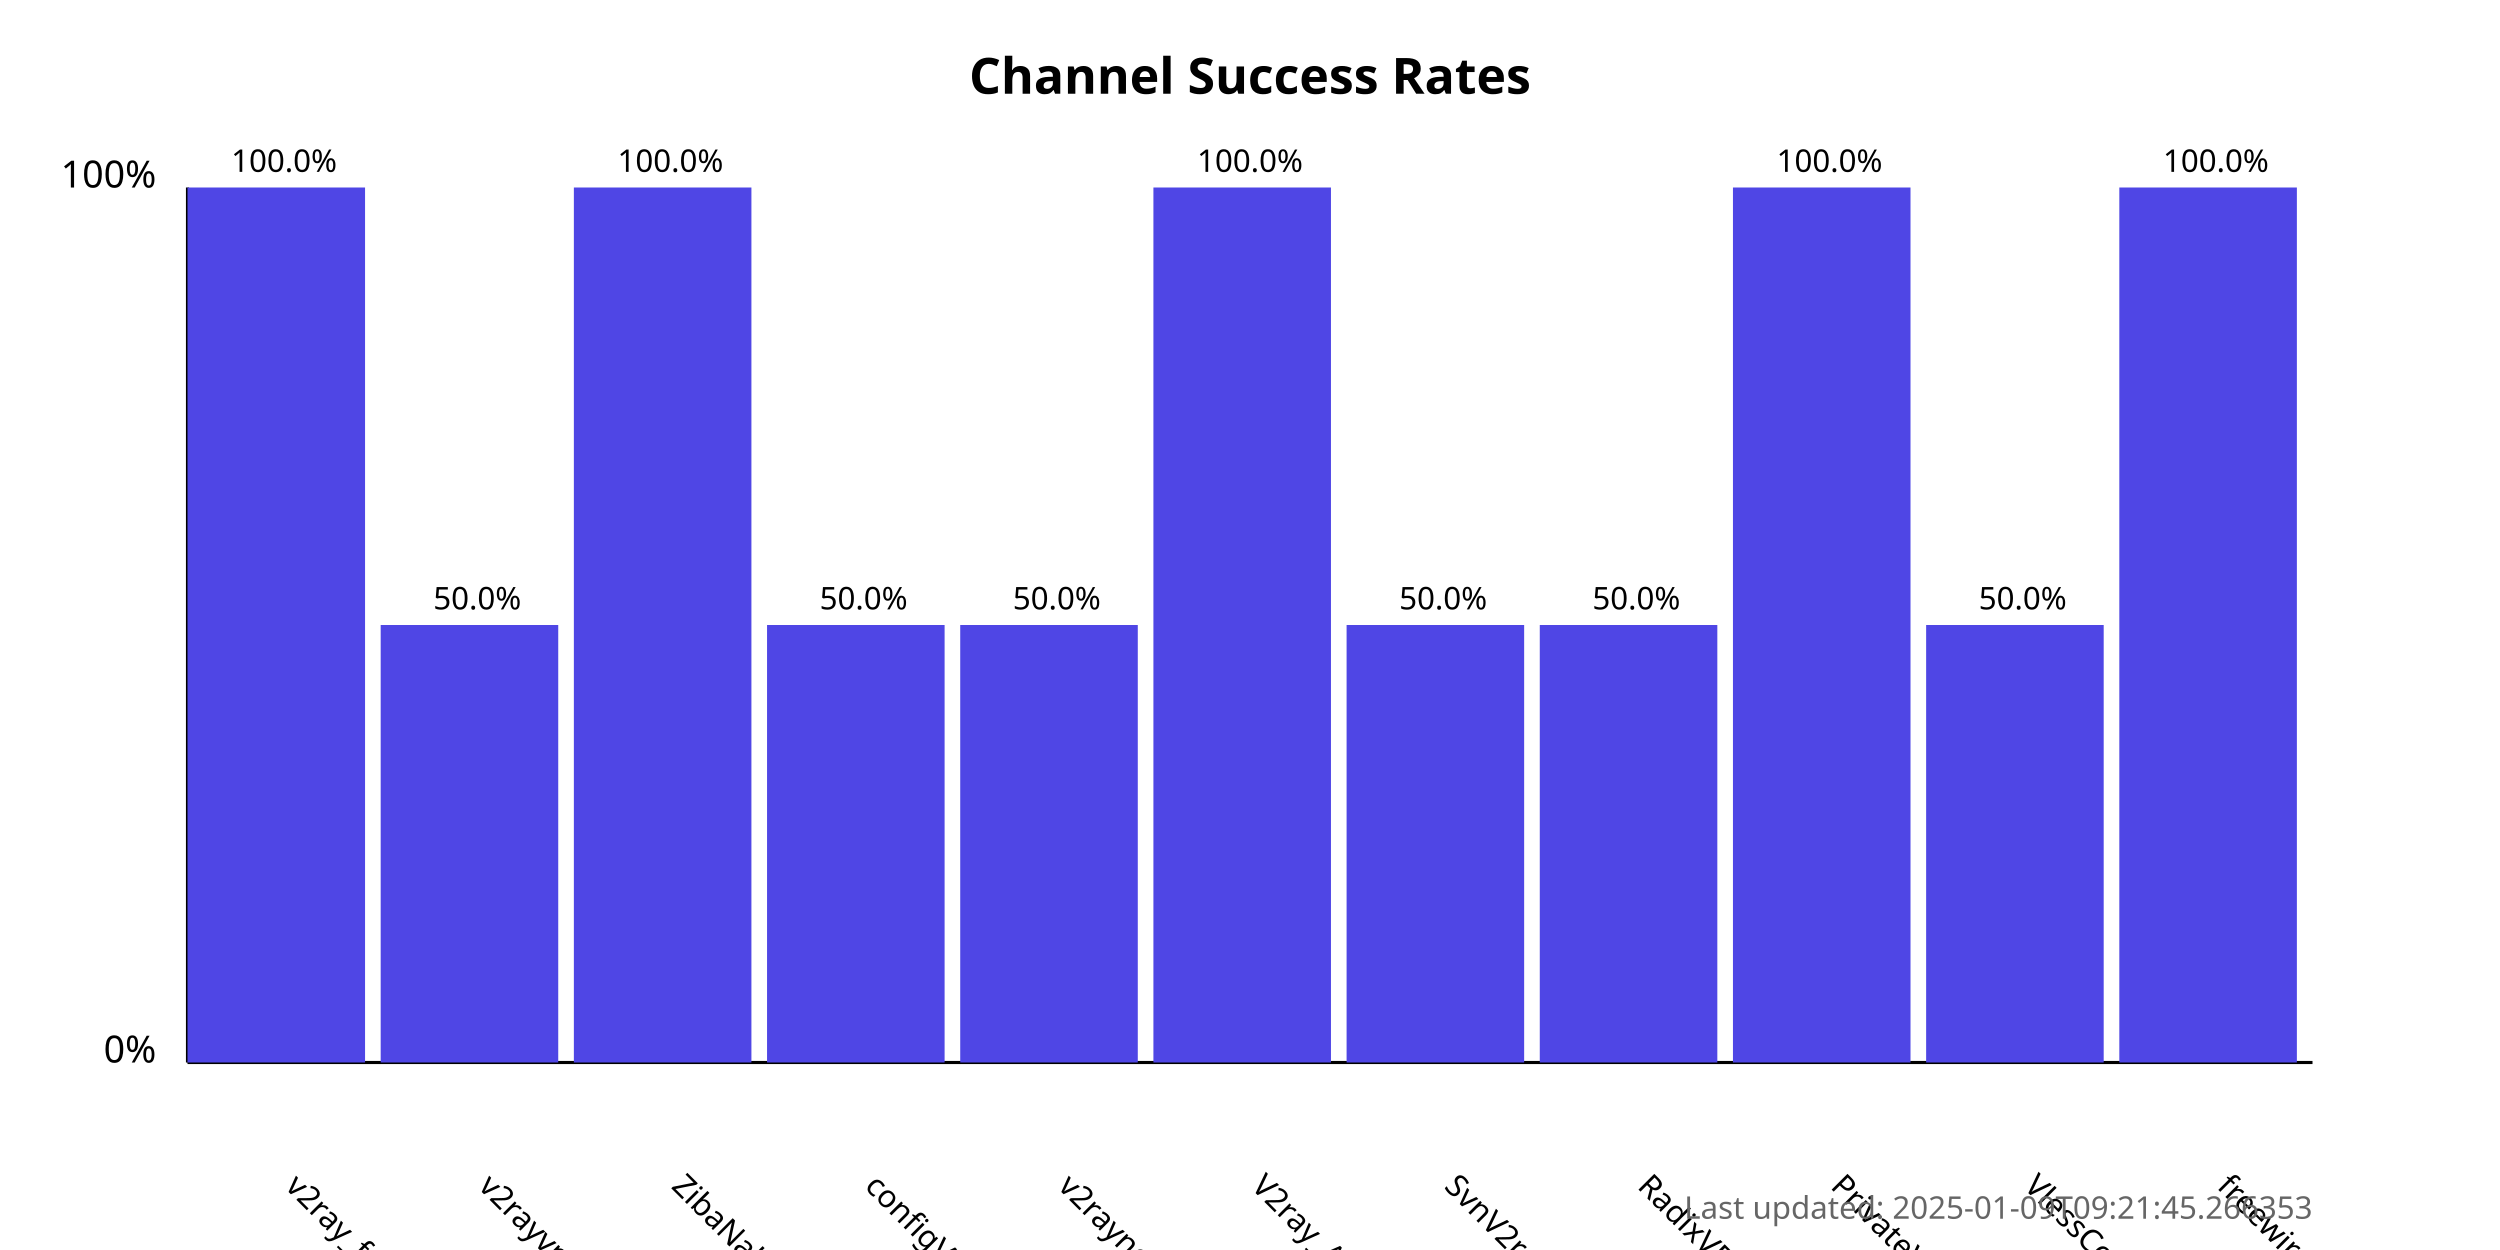
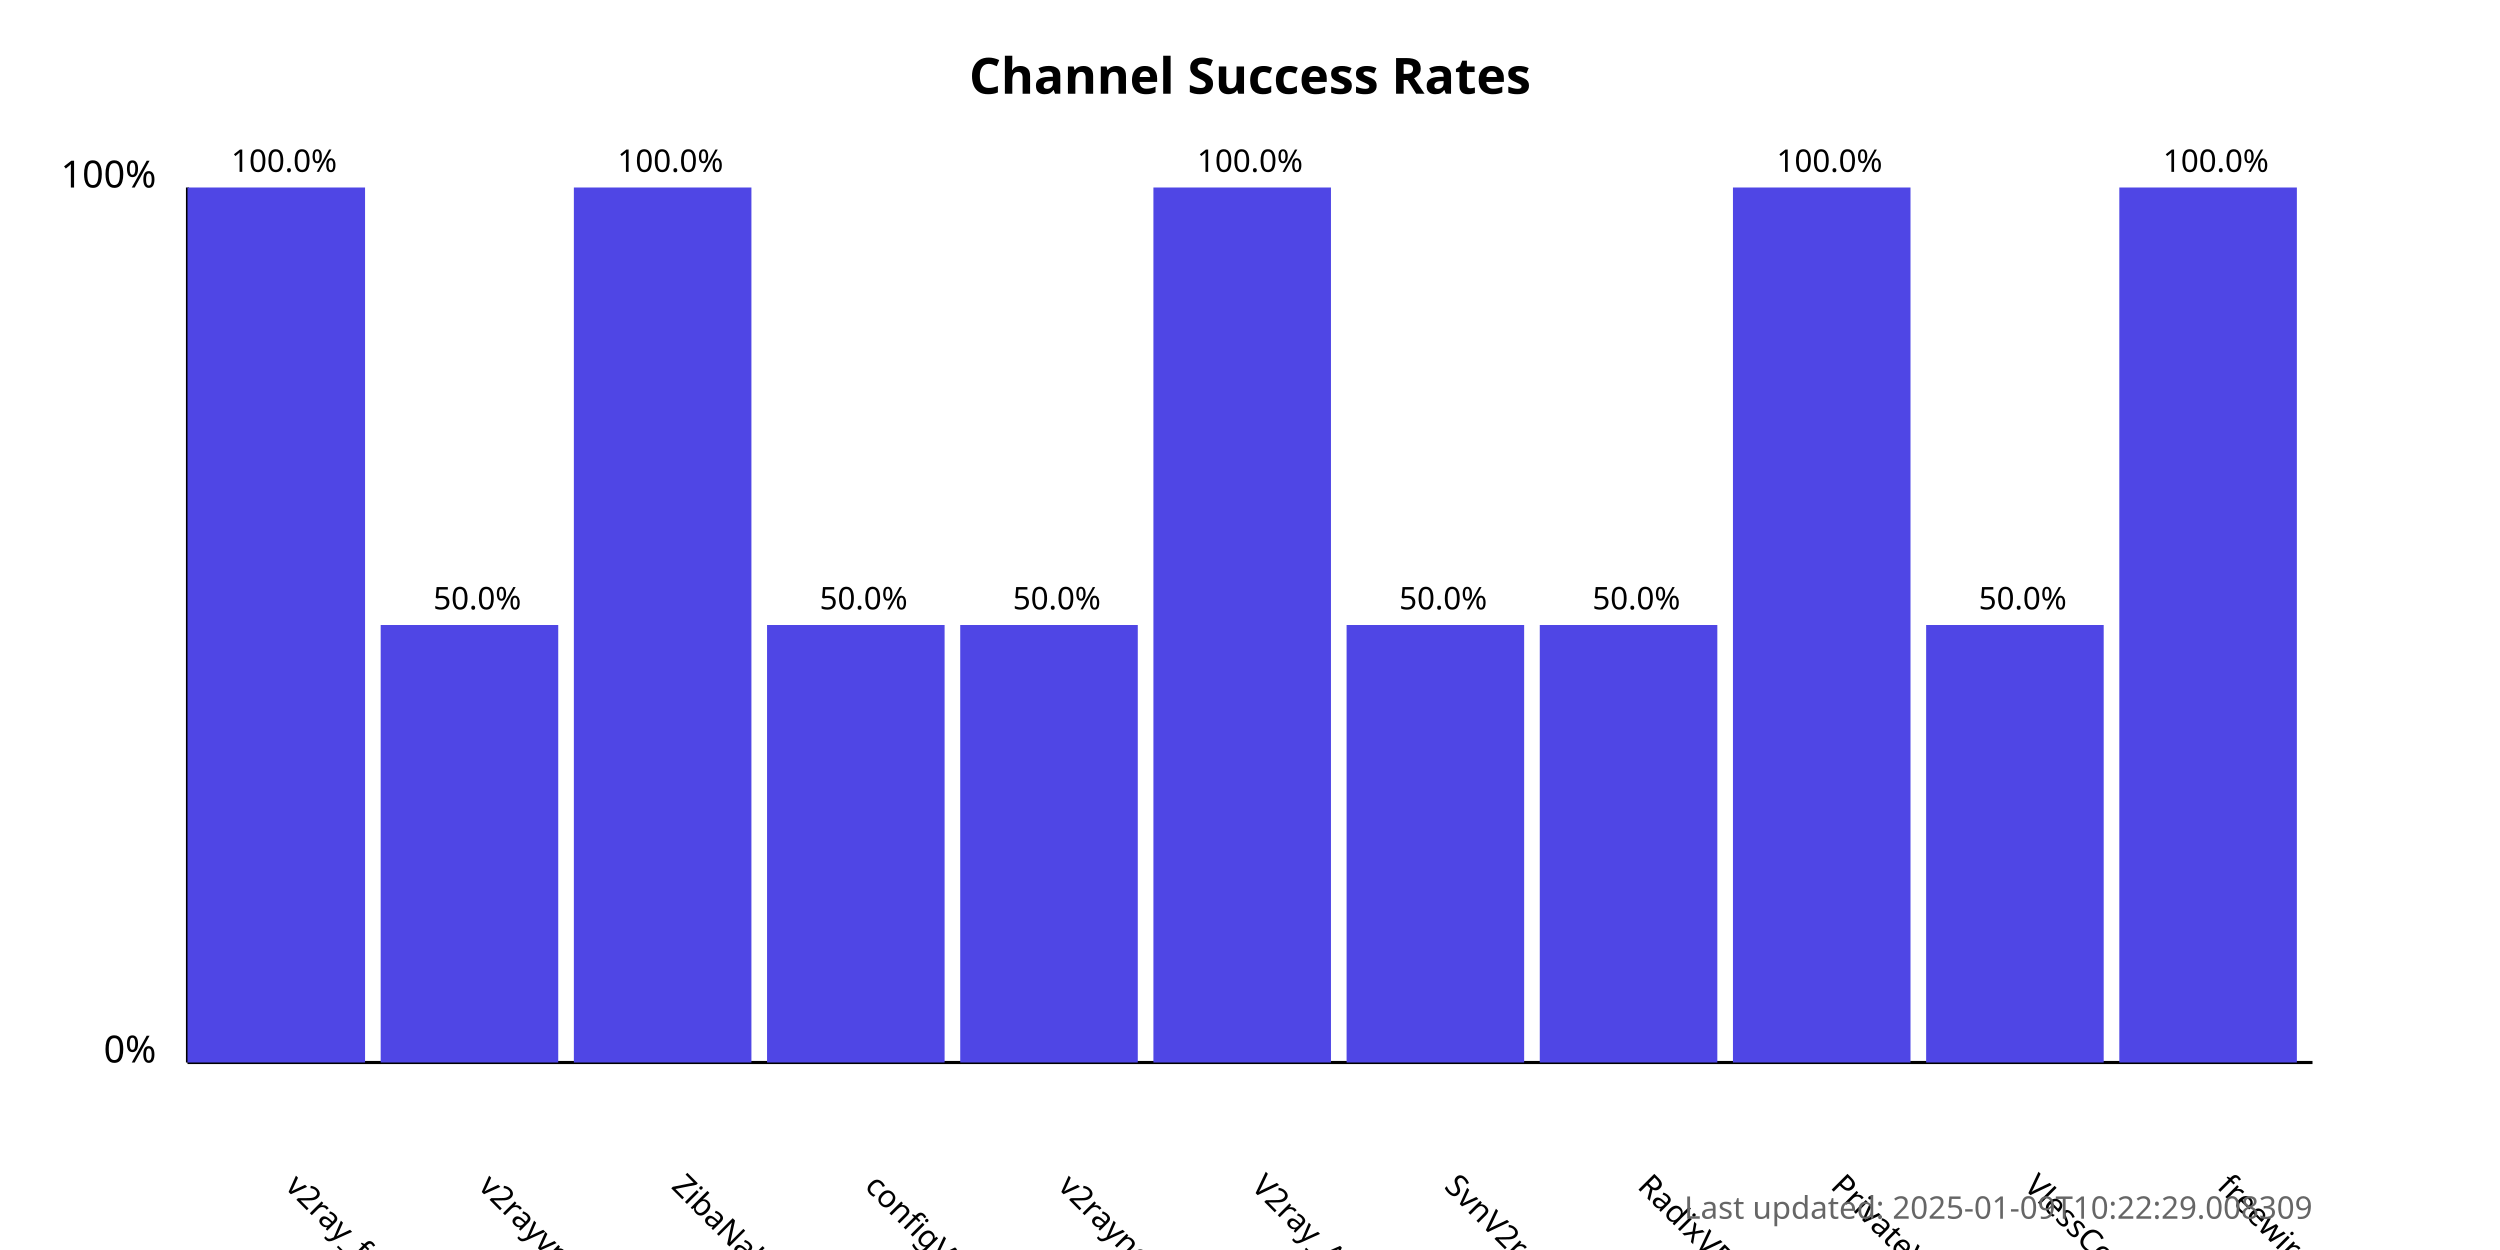
<svg xmlns="http://www.w3.org/2000/svg" width="800" height="400">
  <style>
            .chart-title { font: bold 16px sans-serif; }
            .axis-label { font: 12px sans-serif; }
            .tick-label { font: 10px sans-serif; }
            .bar { fill: #4f46e5; }
            .bar:hover { fill: #6366f1; }
            .timestamp { font: 10px sans-serif; fill: #666; }
        </style>
  <text x="400.0" y="30" text-anchor="middle" class="chart-title">
            Channel Success Rates
        </text>
  <line x1="60" y1="340" x2="60" y2="60" stroke="black" stroke-width="1" />
  <line x1="60" y1="340" x2="740" y2="340" stroke="black" stroke-width="1" />
  <text x="50" y="340" text-anchor="end" class="axis-label">0%</text>
  <text x="50" y="60" text-anchor="end" class="axis-label">100%</text>
  <g>
    <rect x="60" y="60.0" width="56.818" height="280.0" class="bar" />
    <text x="90.909" y="380" transform="rotate(45, 90.90909, 380)" text-anchor="start" class="tick-label">
                v2ray_free_conf
            </text>
    <text x="90.909" y="55.0" text-anchor="middle" class="tick-label">
                100.0%
            </text>
  </g>
  <g>
    <rect x="121.818" y="200.0" width="56.818" height="140.0" class="bar" />
    <text x="152.727" y="380" transform="rotate(45, 152.7273, 380)" text-anchor="start" class="tick-label">
                v2rayvpno
            </text>
    <text x="152.727" y="195.0" text-anchor="middle" class="tick-label">
                50.0%
            </text>
  </g>
  <g>
    <rect x="183.636" y="60.0" width="56.818" height="280.0" class="bar" />
    <text x="214.545" y="380" transform="rotate(45, 214.5455, 380)" text-anchor="start" class="tick-label">
                ZibaNabz
            </text>
    <text x="214.545" y="55.0" text-anchor="middle" class="tick-label">
                100.0%
            </text>
  </g>
  <g>
    <rect x="245.455" y="200.0" width="56.818" height="140.0" class="bar" />
    <text x="276.364" y="380" transform="rotate(45, 276.3636, 380)" text-anchor="start" class="tick-label">
                configV2rayForFree
            </text>
    <text x="276.364" y="195.0" text-anchor="middle" class="tick-label">
                50.0%
            </text>
  </g>
  <g>
    <rect x="307.273" y="200.0" width="56.818" height="140.0" class="bar" />
    <text x="338.182" y="380" transform="rotate(45, 338.1818, 380)" text-anchor="start" class="tick-label">
                v2rayngvpn
            </text>
    <text x="338.182" y="195.0" text-anchor="middle" class="tick-label">
                50.0%
            </text>
  </g>
  <g>
    <rect x="369.091" y="60.0" width="56.818" height="280.0" class="bar" />
    <text x="400.0" y="380" transform="rotate(45, 400.0, 380)" text-anchor="start" class="tick-label">
                V2ray_Alpha
            </text>
    <text x="400.0" y="55.0" text-anchor="middle" class="tick-label">
                100.0%
            </text>
  </g>
  <g>
    <rect x="430.909" y="200.0" width="56.818" height="140.0" class="bar" />
    <text x="461.818" y="380" transform="rotate(45, 461.8182, 380)" text-anchor="start" class="tick-label">
                SvnV2ray
            </text>
    <text x="461.818" y="195.0" text-anchor="middle" class="tick-label">
                50.0%
            </text>
  </g>
  <g>
    <rect x="492.727" y="200.0" width="56.818" height="140.0" class="bar" />
    <text x="523.636" y="380" transform="rotate(45, 523.6364, 380)" text-anchor="start" class="tick-label">
                RadixVPN
            </text>
    <text x="523.636" y="195.0" text-anchor="middle" class="tick-label">
                50.0%
            </text>
  </g>
  <g>
    <rect x="554.545" y="60.0" width="56.818" height="280.0" class="bar" />
    <text x="585.455" y="380" transform="rotate(45, 585.4545, 380)" text-anchor="start" class="tick-label">
                PrivateVPNs
            </text>
    <text x="585.455" y="55.0" text-anchor="middle" class="tick-label">
                100.0%
            </text>
  </g>
  <g>
    <rect x="616.364" y="200.0" width="56.818" height="140.0" class="bar" />
    <text x="647.273" y="380" transform="rotate(45, 647.2727, 380)" text-anchor="start" class="tick-label">
                VlessConfig
            </text>
    <text x="647.273" y="195.0" text-anchor="middle" class="tick-label">
                50.0%
            </text>
  </g>
  <g>
    <rect x="678.182" y="60.0" width="56.818" height="280.0" class="bar" />
    <text x="709.091" y="380" transform="rotate(45, 709.0909, 380)" text-anchor="start" class="tick-label">
                freewireguard
            </text>
    <text x="709.091" y="55.0" text-anchor="middle" class="tick-label">
                100.0%
            </text>
  </g>
  <text x="740" y="390" text-anchor="end" class="timestamp">
-             Last updated: 2025-01-09T09:21:45.266353
+             Last updated: 2025-01-09T10:22:29.008309
        </text>
</svg>
